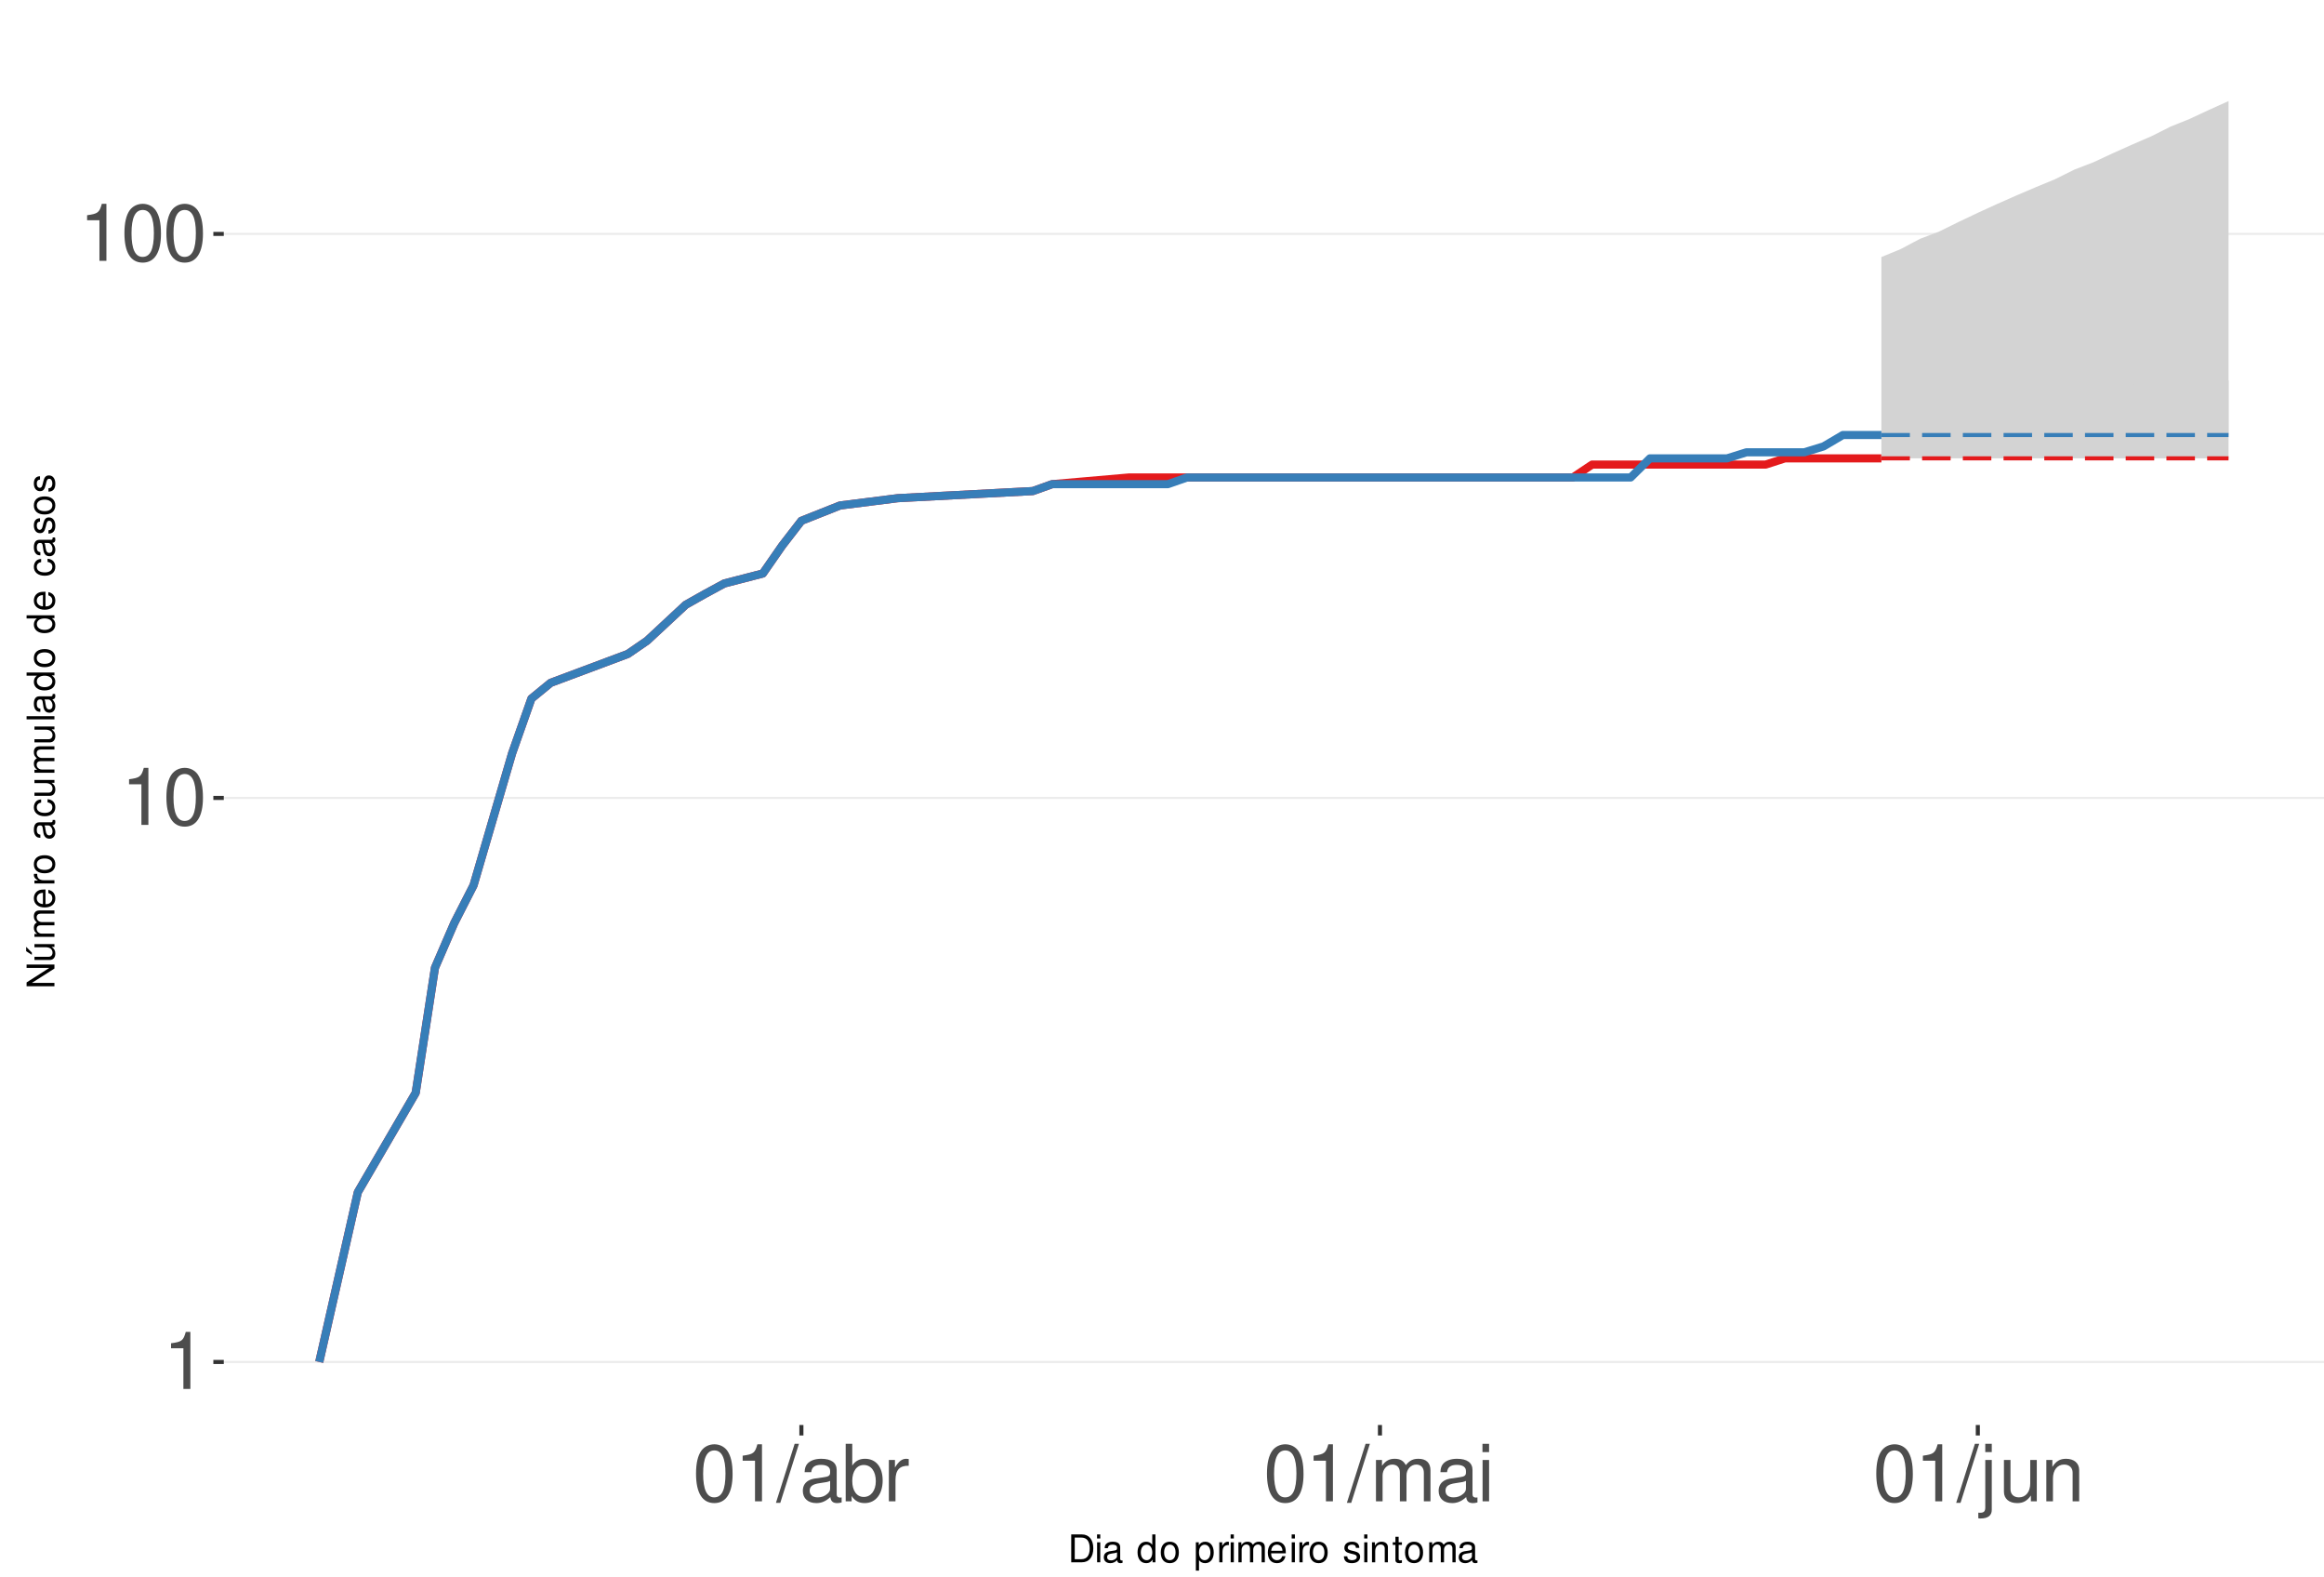
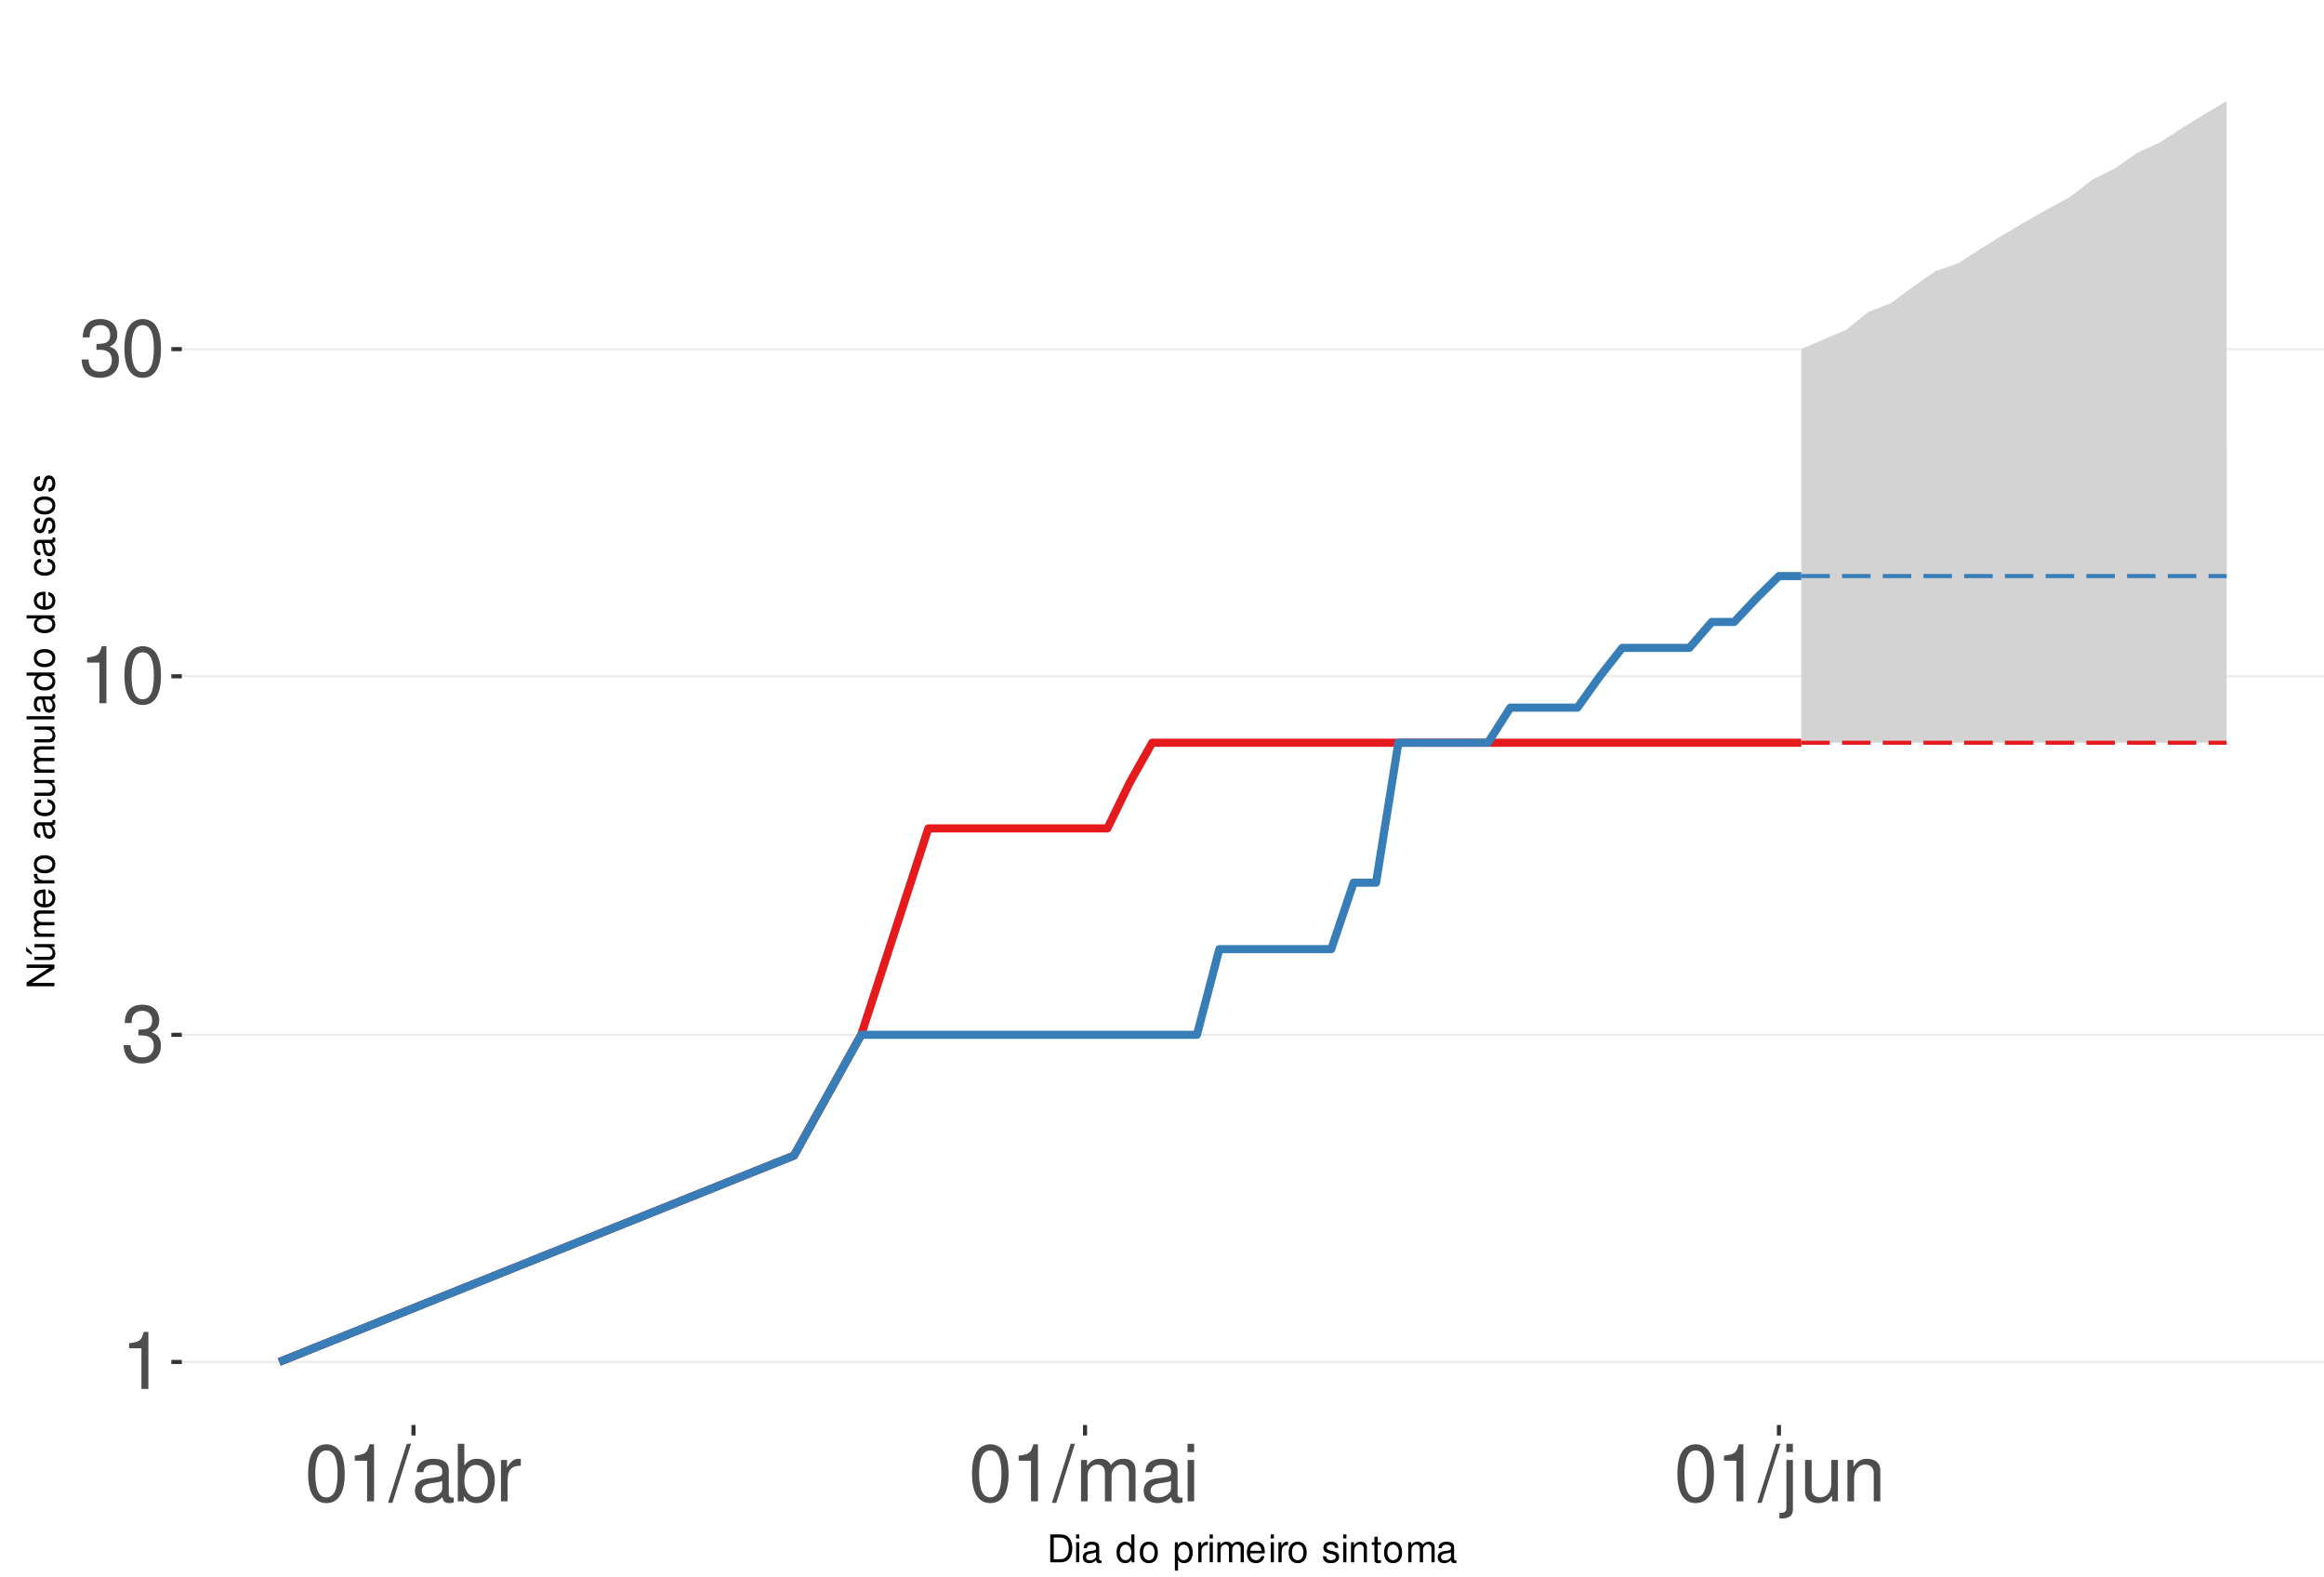
<svg xmlns="http://www.w3.org/2000/svg" xmlns:xlink="http://www.w3.org/1999/xlink" width="609pt" height="413pt" viewBox="0 0 609 413" version="1.1">
  <defs>
    <g>
      <symbol overflow="visible" id="glyph0-0">
        <path style="stroke:none;" d="" />
      </symbol>
      <symbol overflow="visible" id="glyph0-1">
        <path style="stroke:none;" d="M 5.344 -10.641 L 5.344 0 L 7.172 0 L 7.172 -14.938 L 5.969 -14.938 C 5.328 -12.641 4.922 -12.328 2.109 -11.953 L 2.109 -10.641 Z M 5.344 -10.641 " />
      </symbol>
      <symbol overflow="visible" id="glyph0-2">
+         <path style="stroke:none;" d="M 4.562 -6.875 L 5.562 -6.875 C 7.547 -6.875 8.594 -5.953 8.594 -4.156 C 8.594 -2.266 7.453 -1.141 5.578 -1.141 C 3.578 -1.141 2.609 -2.141 2.484 -4.344 L 0.656 -4.344 C 0.75 -3.141 0.953 -2.359 1.297 -1.688 C 2.062 -0.25 3.484 0.469 5.5 0.469 C 8.516 0.469 10.453 -1.344 10.453 -4.172 C 10.453 -6.078 9.734 -7.109 7.969 -7.719 C 9.344 -8.281 10.016 -9.312 10.016 -10.828 C 10.016 -13.391 8.344 -14.938 5.562 -14.938 C 2.609 -14.938 1.031 -13.281 0.969 -10.125 L 2.781 -10.125 C 2.812 -11.031 2.891 -11.547 3.125 -12 C 3.531 -12.844 4.438 -13.344 5.578 -13.344 C 7.188 -13.344 8.156 -12.375 8.156 -10.766 C 8.156 -9.703 7.781 -9.062 6.984 -8.719 C 6.484 -8.516 5.828 -8.422 4.562 -8.406 Z M 4.562 -6.875 " />
+       </symbol>
+       <symbol overflow="visible" id="glyph0-3">
        <path style="stroke:none;" d="M 5.688 -14.938 C 4.312 -14.938 3.078 -14.312 2.312 -13.297 C 1.359 -11.984 0.891 -10 0.891 -7.234 C 0.891 -2.188 2.547 0.469 5.688 0.469 C 8.781 0.469 10.469 -2.188 10.469 -7.109 C 10.469 -10 10.016 -11.938 9.047 -13.297 C 8.281 -14.328 7.062 -14.938 5.688 -14.938 Z M 5.688 -13.328 C 7.641 -13.328 8.609 -11.312 8.609 -7.266 C 8.609 -3.016 7.656 -1.031 5.641 -1.031 C 3.719 -1.031 2.75 -3.094 2.75 -7.203 C 2.75 -11.312 3.719 -13.328 5.688 -13.328 Z M 5.688 -13.328 " />
      </symbol>
-       <symbol overflow="visible" id="glyph0-3">
+       <symbol overflow="visible" id="glyph0-4">
        <path style="stroke:none;" d="M 4.734 -15.062 L -0.172 0.406 L 0.969 0.406 L 5.859 -15.062 Z M 4.734 -15.062 " />
      </symbol>
-       <symbol overflow="visible" id="glyph0-4">
+       <symbol overflow="visible" id="glyph0-5">
        <path style="stroke:none;" d="M 11.047 -1.016 C 10.859 -0.969 10.781 -0.969 10.672 -0.969 C 10.078 -0.969 9.75 -1.281 9.75 -1.812 L 9.75 -8.188 C 9.75 -10.094 8.344 -11.141 5.688 -11.141 C 4.094 -11.141 2.828 -10.672 2.094 -9.875 C 1.594 -9.312 1.391 -8.703 1.344 -7.625 L 3.078 -7.625 C 3.219 -8.938 4 -9.547 5.625 -9.547 C 7.188 -9.547 8.031 -8.969 8.031 -7.938 L 8.031 -7.484 C 8.016 -6.734 7.641 -6.469 6.234 -6.281 C 3.797 -5.969 3.422 -5.891 2.766 -5.625 C 1.516 -5.078 0.875 -4.125 0.875 -2.734 C 0.875 -0.766 2.234 0.469 4.422 0.469 C 5.781 0.469 6.875 0 8.094 -1.109 C 8.219 0 8.766 0.469 9.875 0.469 C 10.25 0.469 10.469 0.438 11.047 0.297 Z M 8.031 -3.406 C 8.031 -2.828 7.875 -2.484 7.359 -2 C 6.656 -1.359 5.797 -1.031 4.797 -1.031 C 3.453 -1.031 2.672 -1.672 2.672 -2.766 C 2.672 -3.906 3.406 -4.484 5.266 -4.75 C 7.109 -5 7.453 -5.078 8.031 -5.344 Z M 8.031 -3.406 " />
      </symbol>
-       <symbol overflow="visible" id="glyph0-5">
+       <symbol overflow="visible" id="glyph0-6">
        <path style="stroke:none;" d="M 1.109 -15.062 L 1.109 0 L 2.672 0 L 2.672 -1.391 C 3.484 -0.125 4.578 0.469 6.094 0.469 C 8.938 0.469 10.797 -1.859 10.797 -5.453 C 10.797 -8.969 9.047 -11.141 6.172 -11.141 C 4.688 -11.141 3.641 -10.578 2.828 -9.359 L 2.828 -15.062 Z M 5.844 -9.516 C 7.766 -9.516 9 -7.844 9 -5.266 C 9 -2.812 7.719 -1.141 5.844 -1.141 C 4 -1.141 2.828 -2.781 2.828 -5.328 C 2.828 -7.875 4 -9.516 5.844 -9.516 Z M 5.844 -9.516 " />
      </symbol>
-       <symbol overflow="visible" id="glyph0-6">
+       <symbol overflow="visible" id="glyph0-7">
        <path style="stroke:none;" d="M 1.422 -10.828 L 1.422 0 L 3.156 0 L 3.156 -5.625 C 3.188 -8.219 4.25 -9.375 6.625 -9.312 L 6.625 -11.078 C 6.344 -11.109 6.172 -11.141 5.969 -11.141 C 4.859 -11.141 4 -10.469 3.016 -8.859 L 3.016 -10.828 Z M 1.422 -10.828 " />
      </symbol>
-       <symbol overflow="visible" id="glyph0-7">
+       <symbol overflow="visible" id="glyph0-8">
        <path style="stroke:none;" d="M 1.453 -10.828 L 1.453 0 L 3.188 0 L 3.188 -6.797 C 3.188 -8.359 4.312 -9.625 5.719 -9.625 C 7 -9.625 7.719 -8.844 7.719 -7.453 L 7.719 0 L 9.453 0 L 9.453 -6.797 C 9.453 -8.359 10.594 -9.625 12 -9.625 C 13.266 -9.625 14 -8.812 14 -7.453 L 14 0 L 15.734 0 L 15.734 -8.125 C 15.734 -10.062 14.625 -11.141 12.594 -11.141 C 11.156 -11.141 10.281 -10.703 9.281 -9.484 C 8.641 -10.641 7.766 -11.141 6.359 -11.141 C 4.922 -11.141 3.953 -10.594 3.031 -9.297 L 3.031 -10.828 Z M 1.453 -10.828 " />
      </symbol>
-       <symbol overflow="visible" id="glyph0-8">
+       <symbol overflow="visible" id="glyph0-9">
        <path style="stroke:none;" d="M 3.094 -10.828 L 1.391 -10.828 L 1.391 0 L 3.094 0 Z M 3.094 -15.062 L 1.359 -15.062 L 1.359 -12.891 L 3.094 -12.891 Z M 3.094 -15.062 " />
      </symbol>
-       <symbol overflow="visible" id="glyph0-9">
+       <symbol overflow="visible" id="glyph0-10">
        <path style="stroke:none;" d="M 1.453 -10.828 L 1.453 1.562 C 1.453 2.641 1.109 3 0.047 3 C -0.078 3 -0.141 3 -0.375 2.969 L -0.375 4.438 C -0.172 4.484 -0.062 4.5 0.203 4.5 C 2.141 4.5 3.156 3.734 3.156 2.25 L 3.156 -10.828 Z M 3.156 -15.062 L 1.453 -15.062 L 1.453 -12.891 L 3.156 -12.891 Z M 3.156 -15.062 " />
      </symbol>
-       <symbol overflow="visible" id="glyph0-10">
+       <symbol overflow="visible" id="glyph0-11">
        <path style="stroke:none;" d="M 9.953 0 L 9.953 -10.828 L 8.234 -10.828 L 8.234 -4.688 C 8.234 -2.484 7.078 -1.031 5.281 -1.031 C 3.922 -1.031 3.062 -1.859 3.062 -3.156 L 3.062 -10.828 L 1.344 -10.828 L 1.344 -2.484 C 1.344 -0.688 2.688 0.469 4.797 0.469 C 6.375 0.469 7.391 -0.078 8.406 -1.516 L 8.406 0 Z M 9.953 0 " />
      </symbol>
-       <symbol overflow="visible" id="glyph0-11">
+       <symbol overflow="visible" id="glyph0-12">
        <path style="stroke:none;" d="M 1.453 -10.828 L 1.453 0 L 3.188 0 L 3.188 -5.969 C 3.188 -8.188 4.344 -9.625 6.109 -9.625 C 7.484 -9.625 8.344 -8.797 8.344 -7.5 L 8.344 0 L 10.062 0 L 10.062 -8.188 C 10.062 -9.984 8.719 -11.141 6.625 -11.141 C 5.016 -11.141 3.984 -10.516 3.031 -9 L 3.031 -10.828 Z M 1.453 -10.828 " />
      </symbol>
      <symbol overflow="visible" id="glyph1-0">
        <path style="stroke:none;" d="" />
      </symbol>
      <symbol overflow="visible" id="glyph1-1">
        <path style="stroke:none;" d="M 0.891 0 L 3.703 0 C 5.547 0 6.672 -1.375 6.672 -3.656 C 6.672 -5.906 5.547 -7.297 3.703 -7.297 L 0.891 -7.297 Z M 1.812 -0.812 L 1.812 -6.469 L 3.547 -6.469 C 4.984 -6.469 5.734 -5.5 5.734 -3.641 C 5.734 -1.797 4.984 -0.812 3.547 -0.812 Z M 1.812 -0.812 " />
      </symbol>
      <symbol overflow="visible" id="glyph1-2">
        <path style="stroke:none;" d="M 1.5 -5.234 L 0.672 -5.234 L 0.672 0 L 1.5 0 Z M 1.5 -7.297 L 0.656 -7.297 L 0.656 -6.234 L 1.5 -6.234 Z M 1.5 -7.297 " />
      </symbol>
      <symbol overflow="visible" id="glyph1-3">
        <path style="stroke:none;" d="M 5.344 -0.484 C 5.266 -0.469 5.219 -0.469 5.172 -0.469 C 4.875 -0.469 4.719 -0.625 4.719 -0.875 L 4.719 -3.953 C 4.719 -4.891 4.047 -5.391 2.75 -5.391 C 1.984 -5.391 1.375 -5.172 1.016 -4.781 C 0.766 -4.516 0.672 -4.203 0.656 -3.688 L 1.484 -3.688 C 1.562 -4.328 1.938 -4.625 2.719 -4.625 C 3.484 -4.625 3.891 -4.344 3.891 -3.844 L 3.891 -3.625 C 3.875 -3.266 3.703 -3.125 3.016 -3.047 C 1.844 -2.891 1.656 -2.844 1.344 -2.719 C 0.734 -2.453 0.422 -2 0.422 -1.312 C 0.422 -0.375 1.078 0.234 2.141 0.234 C 2.797 0.234 3.328 0 3.922 -0.547 C 3.984 0 4.234 0.234 4.781 0.234 C 4.953 0.234 5.062 0.203 5.344 0.141 Z M 3.891 -1.656 C 3.891 -1.375 3.812 -1.203 3.562 -0.969 C 3.219 -0.656 2.812 -0.5 2.312 -0.5 C 1.672 -0.5 1.297 -0.812 1.297 -1.344 C 1.297 -1.891 1.656 -2.172 2.547 -2.297 C 3.438 -2.422 3.609 -2.453 3.891 -2.594 Z M 3.891 -1.656 " />
      </symbol>
      <symbol overflow="visible" id="glyph1-4">
        <path style="stroke:none;" d="" />
      </symbol>
      <symbol overflow="visible" id="glyph1-5">
        <path style="stroke:none;" d="M 4.953 -7.297 L 4.125 -7.297 L 4.125 -4.578 C 3.766 -5.109 3.203 -5.391 2.516 -5.391 C 1.156 -5.391 0.266 -4.297 0.266 -2.625 C 0.266 -0.859 1.125 0.234 2.547 0.234 C 3.266 0.234 3.766 -0.047 4.203 -0.688 L 4.203 0 L 4.953 0 Z M 2.656 -4.609 C 3.547 -4.609 4.125 -3.812 4.125 -2.562 C 4.125 -1.344 3.547 -0.547 2.656 -0.547 C 1.734 -0.547 1.125 -1.359 1.125 -2.578 C 1.125 -3.797 1.734 -4.609 2.656 -4.609 Z M 2.656 -4.609 " />
      </symbol>
      <symbol overflow="visible" id="glyph1-6">
        <path style="stroke:none;" d="M 2.719 -5.391 C 1.234 -5.391 0.359 -4.344 0.359 -2.578 C 0.359 -0.812 1.234 0.234 2.734 0.234 C 4.203 0.234 5.094 -0.812 5.094 -2.547 C 5.094 -4.359 4.234 -5.391 2.719 -5.391 Z M 2.734 -4.625 C 3.672 -4.625 4.234 -3.844 4.234 -2.547 C 4.234 -1.312 3.656 -0.547 2.734 -0.547 C 1.797 -0.547 1.234 -1.312 1.234 -2.578 C 1.234 -3.844 1.797 -4.625 2.734 -4.625 Z M 2.734 -4.625 " />
      </symbol>
      <symbol overflow="visible" id="glyph1-7">
        <path style="stroke:none;" d="M 0.547 2.188 L 1.375 2.188 L 1.375 -0.547 C 1.812 -0.016 2.312 0.234 2.984 0.234 C 4.344 0.234 5.234 -0.859 5.234 -2.531 C 5.234 -4.297 4.375 -5.391 2.984 -5.391 C 2.266 -5.391 1.703 -5.062 1.312 -4.453 L 1.312 -5.234 L 0.547 -5.234 Z M 2.844 -4.609 C 3.766 -4.609 4.359 -3.797 4.359 -2.547 C 4.359 -1.359 3.75 -0.547 2.844 -0.547 C 1.953 -0.547 1.375 -1.344 1.375 -2.578 C 1.375 -3.812 1.953 -4.609 2.844 -4.609 Z M 2.844 -4.609 " />
      </symbol>
      <symbol overflow="visible" id="glyph1-8">
        <path style="stroke:none;" d="M 0.688 -5.234 L 0.688 0 L 1.531 0 L 1.531 -2.719 C 1.547 -3.984 2.062 -4.547 3.203 -4.516 L 3.203 -5.359 C 3.062 -5.375 2.984 -5.391 2.891 -5.391 C 2.344 -5.391 1.938 -5.062 1.453 -4.297 L 1.453 -5.234 Z M 0.688 -5.234 " />
      </symbol>
      <symbol overflow="visible" id="glyph1-9">
        <path style="stroke:none;" d="M 0.703 -5.234 L 0.703 0 L 1.547 0 L 1.547 -3.297 C 1.547 -4.047 2.094 -4.656 2.766 -4.656 C 3.391 -4.656 3.734 -4.281 3.734 -3.609 L 3.734 0 L 4.578 0 L 4.578 -3.297 C 4.578 -4.047 5.125 -4.656 5.812 -4.656 C 6.422 -4.656 6.781 -4.266 6.781 -3.609 L 6.781 0 L 7.625 0 L 7.625 -3.938 C 7.625 -4.875 7.078 -5.391 6.094 -5.391 C 5.406 -5.391 4.984 -5.188 4.484 -4.594 C 4.188 -5.156 3.766 -5.391 3.078 -5.391 C 2.375 -5.391 1.906 -5.125 1.469 -4.5 L 1.469 -5.234 Z M 0.703 -5.234 " />
      </symbol>
      <symbol overflow="visible" id="glyph1-10">
        <path style="stroke:none;" d="M 5.125 -2.344 C 5.125 -3.141 5.062 -3.625 4.922 -4.016 C 4.578 -4.875 3.781 -5.391 2.797 -5.391 C 1.344 -5.391 0.406 -4.281 0.406 -2.547 C 0.406 -0.812 1.297 0.234 2.781 0.234 C 3.984 0.234 4.812 -0.453 5.016 -1.594 L 4.188 -1.594 C 3.953 -0.906 3.484 -0.547 2.812 -0.547 C 2.281 -0.547 1.828 -0.781 1.547 -1.219 C 1.344 -1.516 1.281 -1.812 1.266 -2.344 Z M 1.297 -3.016 C 1.359 -3.984 1.953 -4.625 2.797 -4.625 C 3.641 -4.625 4.234 -3.953 4.234 -3.016 Z M 1.297 -3.016 " />
      </symbol>
      <symbol overflow="visible" id="glyph1-11">
        <path style="stroke:none;" d="M 4.375 -3.781 C 4.375 -4.812 3.688 -5.391 2.484 -5.391 C 1.266 -5.391 0.469 -4.766 0.469 -3.797 C 0.469 -2.969 0.891 -2.578 2.125 -2.281 L 2.906 -2.094 C 3.484 -1.953 3.719 -1.734 3.719 -1.375 C 3.719 -0.875 3.234 -0.547 2.5 -0.547 C 2.047 -0.547 1.672 -0.672 1.453 -0.891 C 1.328 -1.047 1.266 -1.188 1.219 -1.562 L 0.344 -1.562 C 0.375 -0.344 1.062 0.234 2.438 0.234 C 3.75 0.234 4.594 -0.422 4.594 -1.438 C 4.594 -2.203 4.156 -2.641 3.109 -2.891 L 2.312 -3.078 C 1.625 -3.234 1.344 -3.453 1.344 -3.828 C 1.344 -4.312 1.766 -4.625 2.453 -4.625 C 3.125 -4.625 3.484 -4.328 3.5 -3.781 Z M 4.375 -3.781 " />
      </symbol>
      <symbol overflow="visible" id="glyph1-12">
        <path style="stroke:none;" d="M 0.703 -5.234 L 0.703 0 L 1.547 0 L 1.547 -2.891 C 1.547 -3.953 2.094 -4.656 2.953 -4.656 C 3.625 -4.656 4.047 -4.266 4.047 -3.625 L 4.047 0 L 4.875 0 L 4.875 -3.953 C 4.875 -4.828 4.219 -5.391 3.203 -5.391 C 2.438 -5.391 1.938 -5.094 1.469 -4.359 L 1.469 -5.234 Z M 0.703 -5.234 " />
      </symbol>
      <symbol overflow="visible" id="glyph1-13">
        <path style="stroke:none;" d="M 2.547 -5.234 L 1.688 -5.234 L 1.688 -6.688 L 0.844 -6.688 L 0.844 -5.234 L 0.141 -5.234 L 0.141 -4.562 L 0.844 -4.562 L 0.844 -0.594 C 0.844 -0.062 1.203 0.234 1.859 0.234 C 2.078 0.234 2.266 0.203 2.547 0.156 L 2.547 -0.547 C 2.422 -0.516 2.312 -0.5 2.141 -0.5 C 1.781 -0.5 1.688 -0.594 1.688 -0.969 L 1.688 -4.562 L 2.547 -4.562 Z M 2.547 -5.234 " />
      </symbol>
      <symbol overflow="visible" id="glyph2-0">
        <path style="stroke:none;" d="" />
      </symbol>
      <symbol overflow="visible" id="glyph2-1">
        <path style="stroke:none;" d="M -7.297 -6.453 L -7.297 -5.578 L -1.328 -5.578 L -7.297 -1.766 L -7.297 -0.766 L 0 -0.766 L 0 -1.641 L -5.906 -1.641 L 0 -5.406 L 0 -6.453 Z M -7.297 -6.453 " />
      </symbol>
      <symbol overflow="visible" id="glyph2-2">
        <path style="stroke:none;" d="M 0 -4.812 L -5.234 -4.812 L -5.234 -3.984 L -2.266 -3.984 C -1.203 -3.984 -0.5 -3.438 -0.5 -2.562 C -0.5 -1.906 -0.906 -1.484 -1.531 -1.484 L -5.234 -1.484 L -5.234 -0.656 L -1.203 -0.656 C -0.328 -0.656 0.234 -1.297 0.234 -2.312 C 0.234 -3.094 -0.047 -3.578 -0.734 -4.062 L 0 -4.062 Z M -7.406 -2.953 L -5.922 -2 L -5.922 -2.594 L -7.406 -4.094 Z M -7.406 -2.953 " />
      </symbol>
      <symbol overflow="visible" id="glyph2-3">
        <path style="stroke:none;" d="M -5.234 -0.703 L 0 -0.703 L 0 -1.547 L -3.297 -1.547 C -4.047 -1.547 -4.656 -2.094 -4.656 -2.766 C -4.656 -3.391 -4.281 -3.734 -3.609 -3.734 L 0 -3.734 L 0 -4.578 L -3.297 -4.578 C -4.047 -4.578 -4.656 -5.125 -4.656 -5.812 C -4.656 -6.422 -4.266 -6.781 -3.609 -6.781 L 0 -6.781 L 0 -7.625 L -3.938 -7.625 C -4.875 -7.625 -5.391 -7.078 -5.391 -6.094 C -5.391 -5.406 -5.188 -4.984 -4.594 -4.484 C -5.156 -4.188 -5.391 -3.766 -5.391 -3.078 C -5.391 -2.375 -5.125 -1.906 -4.5 -1.469 L -5.234 -1.469 Z M -5.234 -0.703 " />
      </symbol>
      <symbol overflow="visible" id="glyph2-4">
        <path style="stroke:none;" d="M -2.344 -5.125 C -3.141 -5.125 -3.625 -5.062 -4.016 -4.922 C -4.875 -4.578 -5.391 -3.781 -5.391 -2.797 C -5.391 -1.344 -4.281 -0.406 -2.547 -0.406 C -0.812 -0.406 0.234 -1.297 0.234 -2.781 C 0.234 -3.984 -0.453 -4.812 -1.594 -5.016 L -1.594 -4.188 C -0.906 -3.953 -0.547 -3.484 -0.547 -2.812 C -0.547 -2.281 -0.781 -1.828 -1.219 -1.547 C -1.516 -1.344 -1.812 -1.281 -2.344 -1.266 Z M -3.016 -1.297 C -3.984 -1.359 -4.625 -1.953 -4.625 -2.797 C -4.625 -3.641 -3.953 -4.234 -3.016 -4.234 Z M -3.016 -1.297 " />
      </symbol>
      <symbol overflow="visible" id="glyph2-5">
        <path style="stroke:none;" d="M -5.234 -0.688 L 0 -0.688 L 0 -1.531 L -2.719 -1.531 C -3.984 -1.547 -4.547 -2.062 -4.516 -3.203 L -5.359 -3.203 C -5.375 -3.062 -5.391 -2.984 -5.391 -2.891 C -5.391 -2.344 -5.062 -1.938 -4.297 -1.453 L -5.234 -1.453 Z M -5.234 -0.688 " />
      </symbol>
      <symbol overflow="visible" id="glyph2-6">
        <path style="stroke:none;" d="M -5.391 -2.719 C -5.391 -1.234 -4.344 -0.359 -2.578 -0.359 C -0.812 -0.359 0.234 -1.234 0.234 -2.734 C 0.234 -4.203 -0.812 -5.094 -2.547 -5.094 C -4.359 -5.094 -5.391 -4.234 -5.391 -2.719 Z M -4.625 -2.734 C -4.625 -3.672 -3.844 -4.234 -2.547 -4.234 C -1.312 -4.234 -0.547 -3.656 -0.547 -2.734 C -0.547 -1.797 -1.312 -1.234 -2.578 -1.234 C -3.844 -1.234 -4.625 -1.797 -4.625 -2.734 Z M -4.625 -2.734 " />
      </symbol>
      <symbol overflow="visible" id="glyph2-7">
        <path style="stroke:none;" d="" />
      </symbol>
      <symbol overflow="visible" id="glyph2-8">
        <path style="stroke:none;" d="M -0.484 -5.344 C -0.469 -5.266 -0.469 -5.219 -0.469 -5.172 C -0.469 -4.875 -0.625 -4.719 -0.875 -4.719 L -3.953 -4.719 C -4.891 -4.719 -5.391 -4.047 -5.391 -2.75 C -5.391 -1.984 -5.172 -1.375 -4.781 -1.016 C -4.516 -0.766 -4.203 -0.672 -3.688 -0.656 L -3.688 -1.484 C -4.328 -1.562 -4.625 -1.938 -4.625 -2.719 C -4.625 -3.484 -4.344 -3.891 -3.844 -3.891 L -3.625 -3.891 C -3.266 -3.875 -3.125 -3.703 -3.047 -3.016 C -2.891 -1.844 -2.844 -1.656 -2.719 -1.344 C -2.453 -0.734 -2 -0.422 -1.312 -0.422 C -0.375 -0.422 0.234 -1.078 0.234 -2.141 C 0.234 -2.797 0 -3.328 -0.547 -3.922 C 0 -3.984 0.234 -4.234 0.234 -4.781 C 0.234 -4.953 0.203 -5.062 0.141 -5.344 Z M -1.656 -3.891 C -1.375 -3.891 -1.203 -3.812 -0.969 -3.562 C -0.656 -3.219 -0.5 -2.812 -0.5 -2.312 C -0.5 -1.672 -0.812 -1.297 -1.344 -1.297 C -1.891 -1.297 -2.172 -1.656 -2.297 -2.547 C -2.422 -3.438 -2.453 -3.609 -2.594 -3.891 Z M -1.656 -3.891 " />
      </symbol>
      <symbol overflow="visible" id="glyph2-9">
        <path style="stroke:none;" d="M -3.484 -4.703 C -3.984 -4.672 -4.312 -4.562 -4.609 -4.359 C -5.094 -4 -5.391 -3.375 -5.391 -2.641 C -5.391 -1.219 -4.266 -0.312 -2.531 -0.312 C -0.844 -0.312 0.234 -1.203 0.234 -2.625 C 0.234 -3.875 -0.516 -4.672 -1.797 -4.766 L -1.797 -3.938 C -0.953 -3.797 -0.547 -3.359 -0.547 -2.656 C -0.547 -1.734 -1.297 -1.188 -2.531 -1.188 C -3.844 -1.188 -4.625 -1.719 -4.625 -2.625 C -4.625 -3.328 -4.203 -3.766 -3.484 -3.875 Z M -3.484 -4.703 " />
      </symbol>
      <symbol overflow="visible" id="glyph2-10">
        <path style="stroke:none;" d="M 0 -4.812 L -5.234 -4.812 L -5.234 -3.984 L -2.266 -3.984 C -1.203 -3.984 -0.5 -3.438 -0.5 -2.562 C -0.5 -1.906 -0.906 -1.484 -1.531 -1.484 L -5.234 -1.484 L -5.234 -0.656 L -1.203 -0.656 C -0.328 -0.656 0.234 -1.297 0.234 -2.312 C 0.234 -3.094 -0.047 -3.578 -0.734 -4.062 L 0 -4.062 Z M 0 -4.812 " />
      </symbol>
      <symbol overflow="visible" id="glyph2-11">
        <path style="stroke:none;" d="M -7.297 -1.516 L -7.297 -0.688 L 0 -0.688 L 0 -1.516 Z M -7.297 -1.516 " />
      </symbol>
      <symbol overflow="visible" id="glyph2-12">
        <path style="stroke:none;" d="M -7.297 -4.953 L -7.297 -4.125 L -4.578 -4.125 C -5.109 -3.766 -5.391 -3.203 -5.391 -2.516 C -5.391 -1.156 -4.297 -0.266 -2.625 -0.266 C -0.859 -0.266 0.234 -1.125 0.234 -2.547 C 0.234 -3.266 -0.047 -3.766 -0.688 -4.203 L 0 -4.203 L 0 -4.953 Z M -4.609 -2.656 C -4.609 -3.547 -3.812 -4.125 -2.562 -4.125 C -1.344 -4.125 -0.547 -3.547 -0.547 -2.656 C -0.547 -1.734 -1.359 -1.125 -2.578 -1.125 C -3.797 -1.125 -4.609 -1.734 -4.609 -2.656 Z M -4.609 -2.656 " />
      </symbol>
      <symbol overflow="visible" id="glyph2-13">
        <path style="stroke:none;" d="M -3.781 -4.375 C -4.812 -4.375 -5.391 -3.688 -5.391 -2.484 C -5.391 -1.266 -4.766 -0.469 -3.797 -0.469 C -2.969 -0.469 -2.578 -0.891 -2.281 -2.125 L -2.094 -2.906 C -1.953 -3.484 -1.734 -3.719 -1.375 -3.719 C -0.875 -3.719 -0.547 -3.234 -0.547 -2.5 C -0.547 -2.047 -0.672 -1.672 -0.891 -1.453 C -1.047 -1.328 -1.188 -1.266 -1.562 -1.219 L -1.562 -0.344 C -0.344 -0.375 0.234 -1.062 0.234 -2.438 C 0.234 -3.75 -0.422 -4.594 -1.438 -4.594 C -2.203 -4.594 -2.641 -4.156 -2.891 -3.109 L -3.078 -2.312 C -3.234 -1.625 -3.453 -1.344 -3.828 -1.344 C -4.312 -1.344 -4.625 -1.766 -4.625 -2.453 C -4.625 -3.125 -4.328 -3.484 -3.781 -3.5 Z M -3.781 -4.375 " />
      </symbol>
    </g>
    <clipPath id="clip1">
-       <path d="M 58.645 9.961 L 609 9.961 L 609 373.328 L 58.645 373.328 Z M 58.645 9.961 " />
+       <path d="M 47.645 9.961 L 609 9.961 L 609 373.328 L 47.645 373.328 Z M 47.645 9.961 " />
    </clipPath>
    <clipPath id="clip2">
-       <path d="M 58.645 356 L 609 356 L 609 358 L 58.645 358 Z M 58.645 356 " />
+       <path d="M 47.645 356 L 609 356 L 609 358 L 47.645 358 Z M 47.645 356 " />
    </clipPath>
    <clipPath id="clip3">
-       <path d="M 58.645 208 L 609 208 L 609 210 L 58.645 210 Z M 58.645 208 " />
+       <path d="M 47.645 270 L 609 270 L 609 272 L 47.645 272 Z M 47.645 270 " />
    </clipPath>
    <clipPath id="clip4">
-       <path d="M 58.645 61 L 609 61 L 609 62 L 58.645 62 Z M 58.645 61 " />
+       <path d="M 47.645 176 L 609 176 L 609 178 L 47.645 178 Z M 47.645 176 " />
+     </clipPath>
+     <clipPath id="clip5">
+       <path d="M 47.645 91 L 609 91 L 609 92 L 47.645 92 Z M 47.645 91 " />
    </clipPath>
  </defs>
  <g id="surface47">
    <rect x="0" y="0" width="609" height="413" style="fill:rgb(100%,100%,100%);fill-opacity:1;stroke:none;" />
    <rect x="0" y="0" width="609" height="413" style="fill:rgb(100%,100%,100%);fill-opacity:1;stroke:none;" />
    <path style="fill:none;stroke-width:1.067;stroke-linecap:round;stroke-linejoin:round;stroke:rgb(100%,100%,100%);stroke-opacity:1;stroke-miterlimit:10;" d="M 0 413 L 609 413 L 609 0 L 0 0 Z M 0 413 " />
    <g clip-path="url(#clip1)" clip-rule="nonzero">
-       <path style=" stroke:none;fill-rule:nonzero;fill:rgb(100%,100%,100%);fill-opacity:1;" d="M 58.645 373.328 L 609 373.328 L 609 9.961 L 58.645 9.961 Z M 58.645 373.328 " />
+       <path style=" stroke:none;fill-rule:nonzero;fill:rgb(100%,100%,100%);fill-opacity:1;" d="M 47.645 373.328 L 609 373.328 L 609 9.961 L 47.645 9.961 Z M 47.645 373.328 " />
    </g>
    <g clip-path="url(#clip2)" clip-rule="nonzero">
-       <path style="fill:none;stroke-width:0.533;stroke-linecap:butt;stroke-linejoin:round;stroke:rgb(92.157%,92.157%,92.157%);stroke-opacity:1;stroke-miterlimit:10;" d="M 58.645 356.812 L 609 356.812 " />
+       <path style="fill:none;stroke-width:0.533;stroke-linecap:butt;stroke-linejoin:round;stroke:rgb(92.157%,92.157%,92.157%);stroke-opacity:1;stroke-miterlimit:10;" d="M 47.645 356.812 L 609 356.812 " />
    </g>
    <g clip-path="url(#clip3)" clip-rule="nonzero">
-       <path style="fill:none;stroke-width:0.533;stroke-linecap:butt;stroke-linejoin:round;stroke:rgb(92.157%,92.157%,92.157%);stroke-opacity:1;stroke-miterlimit:10;" d="M 58.645 209.047 L 609 209.047 " />
+       <path style="fill:none;stroke-width:0.533;stroke-linecap:butt;stroke-linejoin:round;stroke:rgb(92.157%,92.157%,92.157%);stroke-opacity:1;stroke-miterlimit:10;" d="M 47.645 271.102 L 609 271.102 " />
    </g>
    <g clip-path="url(#clip4)" clip-rule="nonzero">
-       <path style="fill:none;stroke-width:0.533;stroke-linecap:butt;stroke-linejoin:round;stroke:rgb(92.157%,92.157%,92.157%);stroke-opacity:1;stroke-miterlimit:10;" d="M 58.645 61.281 L 609 61.281 " />
-     </g>
-     <path style="fill:none;stroke-width:2.134;stroke-linecap:butt;stroke-linejoin:round;stroke:rgb(89.412%,10.196%,10.98%);stroke-opacity:1;stroke-miterlimit:10;" d="M 83.66 356.812 L 93.77 312.332 L 108.93 286.309 L 113.984 253.527 L 119.039 241.828 L 124.09 231.938 L 134.199 197.348 L 139.254 183.027 L 144.305 178.887 L 164.52 171.328 L 169.574 167.855 L 179.684 158.449 L 184.738 155.598 L 189.789 152.863 L 199.898 150.246 L 204.953 142.973 L 210.004 136.441 L 220.113 132.43 L 235.273 130.512 L 270.652 128.652 L 275.703 126.844 L 295.918 125.086 L 412.156 125.086 L 417.211 121.707 L 462.695 121.707 L 467.746 120.082 L 493.016 120.082 " />
-     <path style=" stroke:none;fill-rule:nonzero;fill:rgb(82.745%,82.745%,82.745%);fill-opacity:1;" d="M 493.016 67.336 L 498.07 65.254 L 503.125 62.578 L 508.176 60.645 L 513.23 58.152 L 518.285 55.75 L 523.34 53.438 L 528.391 51.207 L 533.445 49.051 L 538.5 46.961 L 543.555 44.445 L 548.609 42.5 L 553.66 40.148 L 558.715 37.883 L 563.77 35.691 L 568.824 33.156 L 573.875 31.121 L 578.93 28.758 L 583.984 26.48 L 583.984 120.082 L 493.016 120.082 Z M 493.016 67.336 " />
-     <path style="fill:none;stroke-width:1.067;stroke-linecap:butt;stroke-linejoin:round;stroke:rgb(89.412%,10.196%,10.98%);stroke-opacity:1;stroke-dasharray:7.469,3.201;stroke-miterlimit:10;" d="M 493.016 120.082 L 583.984 120.082 " />
-     <path style="fill:none;stroke-width:2.134;stroke-linecap:butt;stroke-linejoin:round;stroke:rgb(21.569%,49.412%,72.157%);stroke-opacity:1;stroke-miterlimit:10;" d="M 83.66 356.812 L 93.77 312.332 L 108.93 286.309 L 113.984 253.527 L 119.039 241.828 L 124.09 231.938 L 134.199 197.348 L 139.254 183.027 L 144.305 178.887 L 164.52 171.328 L 169.574 167.855 L 179.684 158.449 L 184.738 155.598 L 189.789 152.863 L 199.898 150.246 L 204.953 142.973 L 210.004 136.441 L 220.113 132.43 L 235.273 130.512 L 270.652 128.652 L 275.703 126.844 L 306.027 126.844 L 311.082 125.086 L 427.316 125.086 L 432.371 120.082 L 452.586 120.082 L 457.641 118.5 L 472.801 118.5 L 477.855 116.953 L 482.91 113.969 L 493.016 113.969 " />
-     <path style=" stroke:none;fill-rule:nonzero;fill:rgb(82.745%,82.745%,82.745%);fill-opacity:1;" d="M 493.016 113.969 L 498.07 112.523 L 503.125 111.113 L 508.176 109.734 L 513.23 109.734 L 518.285 108.383 L 523.34 107.059 L 528.391 105.766 L 533.445 104.492 L 538.5 103.246 L 543.555 102.023 L 548.609 102.023 L 553.66 100.824 L 558.715 100.824 L 563.77 99.648 L 583.984 99.648 L 583.984 113.969 Z M 493.016 113.969 " />
-     <path style="fill:none;stroke-width:1.067;stroke-linecap:butt;stroke-linejoin:round;stroke:rgb(21.569%,49.412%,72.157%);stroke-opacity:1;stroke-dasharray:7.469,3.201;stroke-miterlimit:10;" d="M 493.016 113.969 L 583.984 113.969 " />
-     <g style="fill:rgb(30.196%,30.196%,30.196%);fill-opacity:1;">
-       <use xlink:href="#glyph0-1" x="42.715" y="363.866" />
-     </g>
-     <g style="fill:rgb(30.196%,30.196%,30.196%);fill-opacity:1;">
-       <use xlink:href="#glyph0-1" x="31.715" y="216.101" />
-       <use xlink:href="#glyph0-2" x="42.715" y="216.101" />
-     </g>
-     <g style="fill:rgb(30.196%,30.196%,30.196%);fill-opacity:1;">
-       <use xlink:href="#glyph0-1" x="20.715" y="68.335" />
-       <use xlink:href="#glyph0-2" x="31.715" y="68.335" />
-       <use xlink:href="#glyph0-2" x="42.715" y="68.335" />
-     </g>
-     <path style="fill:none;stroke-width:1.067;stroke-linecap:butt;stroke-linejoin:round;stroke:rgb(20%,20%,20%);stroke-opacity:1;stroke-miterlimit:10;" d="M 55.906 356.812 L 58.645 356.812 " />
-     <path style="fill:none;stroke-width:1.067;stroke-linecap:butt;stroke-linejoin:round;stroke:rgb(20%,20%,20%);stroke-opacity:1;stroke-miterlimit:10;" d="M 55.906 209.047 L 58.645 209.047 " />
-     <path style="fill:none;stroke-width:1.067;stroke-linecap:butt;stroke-linejoin:round;stroke:rgb(20%,20%,20%);stroke-opacity:1;stroke-miterlimit:10;" d="M 55.906 61.281 L 58.645 61.281 " />
-     <path style="fill:none;stroke-width:1.067;stroke-linecap:butt;stroke-linejoin:round;stroke:rgb(20%,20%,20%);stroke-opacity:1;stroke-miterlimit:10;" d="M 210.004 376.07 L 210.004 373.328 " />
-     <path style="fill:none;stroke-width:1.067;stroke-linecap:butt;stroke-linejoin:round;stroke:rgb(20%,20%,20%);stroke-opacity:1;stroke-miterlimit:10;" d="M 361.617 376.07 L 361.617 373.328 " />
-     <path style="fill:none;stroke-width:1.067;stroke-linecap:butt;stroke-linejoin:round;stroke:rgb(20%,20%,20%);stroke-opacity:1;stroke-miterlimit:10;" d="M 518.285 376.07 L 518.285 373.328 " />
-     <g style="fill:rgb(30.196%,30.196%,30.196%);fill-opacity:1;">
-       <use xlink:href="#glyph0-2" x="181.504" y="393.315" />
-       <use xlink:href="#glyph0-1" x="192.504" y="393.315" />
-       <use xlink:href="#glyph0-3" x="203.504" y="393.315" />
-       <use xlink:href="#glyph0-4" x="209.504" y="393.315" />
-       <use xlink:href="#glyph0-5" x="220.504" y="393.315" />
-       <use xlink:href="#glyph0-6" x="231.504" y="393.315" />
-     </g>
-     <g style="fill:rgb(30.196%,30.196%,30.196%);fill-opacity:1;">
-       <use xlink:href="#glyph0-2" x="331.117" y="393.315" />
-       <use xlink:href="#glyph0-1" x="342.117" y="393.315" />
-       <use xlink:href="#glyph0-3" x="353.117" y="393.315" />
-       <use xlink:href="#glyph0-7" x="359.117" y="393.315" />
-       <use xlink:href="#glyph0-4" x="376.117" y="393.315" />
-       <use xlink:href="#glyph0-8" x="387.117" y="393.315" />
-     </g>
-     <g style="fill:rgb(30.196%,30.196%,30.196%);fill-opacity:1;">
-       <use xlink:href="#glyph0-2" x="490.785" y="393.315" />
-       <use xlink:href="#glyph0-1" x="501.785" y="393.315" />
-       <use xlink:href="#glyph0-3" x="512.785" y="393.315" />
-       <use xlink:href="#glyph0-9" x="518.785" y="393.315" />
-       <use xlink:href="#glyph0-10" x="523.785" y="393.315" />
-       <use xlink:href="#glyph0-11" x="534.785" y="393.315" />
+       <path style="fill:none;stroke-width:0.533;stroke-linecap:butt;stroke-linejoin:round;stroke:rgb(92.157%,92.157%,92.157%);stroke-opacity:1;stroke-miterlimit:10;" d="M 47.645 177.172 L 609 177.172 " />
+     </g>
+     <g clip-path="url(#clip5)" clip-rule="nonzero">
+       <path style="fill:none;stroke-width:0.533;stroke-linecap:butt;stroke-linejoin:round;stroke:rgb(92.157%,92.157%,92.157%);stroke-opacity:1;stroke-miterlimit:10;" d="M 47.645 91.461 L 609 91.461 " />
+     </g>
+     <path style="fill:none;stroke-width:2.134;stroke-linecap:butt;stroke-linejoin:round;stroke:rgb(89.412%,10.196%,10.98%);stroke-opacity:1;stroke-miterlimit:10;" d="M 73.16 356.812 L 208.074 302.734 L 225.672 271.102 L 243.27 217.023 L 290.195 217.023 L 296.062 204.996 L 301.926 194.578 L 472.035 194.578 " />
+     <path style=" stroke:none;fill-rule:nonzero;fill:rgb(82.745%,82.745%,82.745%);fill-opacity:1;" d="M 472.035 91.461 L 477.898 88.902 L 483.766 86.426 L 489.633 81.695 L 495.496 79.434 L 501.363 75.098 L 507.23 70.992 L 513.094 69.016 L 518.961 65.211 L 524.824 61.582 L 530.691 58.113 L 536.559 54.793 L 542.422 51.605 L 548.289 47.062 L 554.156 44.172 L 560.02 40.027 L 565.887 37.383 L 571.754 33.578 L 577.617 29.949 L 583.484 26.48 L 583.484 194.578 L 472.035 194.578 Z M 472.035 91.461 " />
+     <path style="fill:none;stroke-width:1.067;stroke-linecap:butt;stroke-linejoin:round;stroke:rgb(89.412%,10.196%,10.98%);stroke-opacity:1;stroke-dasharray:7.469,3.201;stroke-miterlimit:10;" d="M 472.035 194.578 L 583.484 194.578 " />
+     <path style="fill:none;stroke-width:2.134;stroke-linecap:butt;stroke-linejoin:round;stroke:rgb(21.569%,49.412%,72.157%);stroke-opacity:1;stroke-miterlimit:10;" d="M 73.16 356.812 L 208.074 302.734 L 225.672 271.102 L 313.656 271.102 L 319.523 248.656 L 348.852 248.656 L 354.719 231.25 L 360.586 231.25 L 366.449 194.578 L 389.914 194.578 L 395.777 185.391 L 413.375 185.391 L 419.242 177.172 L 425.109 169.734 L 442.707 169.734 L 448.57 162.945 L 454.438 162.945 L 460.301 156.703 L 466.168 150.922 L 472.035 150.922 " />
+     <path style=" stroke:none;fill-rule:nonzero;fill:rgb(82.745%,82.745%,82.745%);fill-opacity:1;" d="M 472.035 150.922 L 477.898 145.539 L 483.766 140.504 L 489.633 140.504 L 495.496 135.773 L 501.363 131.312 L 507.23 131.312 L 513.094 127.094 L 518.961 123.094 L 524.824 123.094 L 530.691 119.289 L 536.559 115.656 L 583.484 115.656 L 583.484 150.922 Z M 472.035 150.922 " />
+     <path style="fill:none;stroke-width:1.067;stroke-linecap:butt;stroke-linejoin:round;stroke:rgb(21.569%,49.412%,72.157%);stroke-opacity:1;stroke-dasharray:7.469,3.201;stroke-miterlimit:10;" d="M 472.035 150.922 L 583.484 150.922 " />
+     <g style="fill:rgb(30.196%,30.196%,30.196%);fill-opacity:1;">
+       <use xlink:href="#glyph0-1" x="31.715" y="363.866" />
+     </g>
+     <g style="fill:rgb(30.196%,30.196%,30.196%);fill-opacity:1;">
+       <use xlink:href="#glyph0-2" x="31.715" y="278.155" />
+     </g>
+     <g style="fill:rgb(30.196%,30.196%,30.196%);fill-opacity:1;">
+       <use xlink:href="#glyph0-1" x="20.715" y="184.226" />
+       <use xlink:href="#glyph0-3" x="31.715" y="184.226" />
+     </g>
+     <g style="fill:rgb(30.196%,30.196%,30.196%);fill-opacity:1;">
+       <use xlink:href="#glyph0-2" x="20.715" y="98.515" />
+       <use xlink:href="#glyph0-3" x="31.715" y="98.515" />
+     </g>
+     <path style="fill:none;stroke-width:1.067;stroke-linecap:butt;stroke-linejoin:round;stroke:rgb(20%,20%,20%);stroke-opacity:1;stroke-miterlimit:10;" d="M 44.906 356.812 L 47.645 356.812 " />
+     <path style="fill:none;stroke-width:1.067;stroke-linecap:butt;stroke-linejoin:round;stroke:rgb(20%,20%,20%);stroke-opacity:1;stroke-miterlimit:10;" d="M 44.906 271.102 L 47.645 271.102 " />
+     <path style="fill:none;stroke-width:1.067;stroke-linecap:butt;stroke-linejoin:round;stroke:rgb(20%,20%,20%);stroke-opacity:1;stroke-miterlimit:10;" d="M 44.906 177.172 L 47.645 177.172 " />
+     <path style="fill:none;stroke-width:1.067;stroke-linecap:butt;stroke-linejoin:round;stroke:rgb(20%,20%,20%);stroke-opacity:1;stroke-miterlimit:10;" d="M 44.906 91.461 L 47.645 91.461 " />
+     <path style="fill:none;stroke-width:1.067;stroke-linecap:butt;stroke-linejoin:round;stroke:rgb(20%,20%,20%);stroke-opacity:1;stroke-miterlimit:10;" d="M 108.355 376.07 L 108.355 373.328 " />
+     <path style="fill:none;stroke-width:1.067;stroke-linecap:butt;stroke-linejoin:round;stroke:rgb(20%,20%,20%);stroke-opacity:1;stroke-miterlimit:10;" d="M 284.328 376.07 L 284.328 373.328 " />
+     <path style="fill:none;stroke-width:1.067;stroke-linecap:butt;stroke-linejoin:round;stroke:rgb(20%,20%,20%);stroke-opacity:1;stroke-miterlimit:10;" d="M 466.168 376.07 L 466.168 373.328 " />
+     <g style="fill:rgb(30.196%,30.196%,30.196%);fill-opacity:1;">
+       <use xlink:href="#glyph0-3" x="79.855" y="393.315" />
+       <use xlink:href="#glyph0-1" x="90.855" y="393.315" />
+       <use xlink:href="#glyph0-4" x="101.855" y="393.315" />
+       <use xlink:href="#glyph0-5" x="107.855" y="393.315" />
+       <use xlink:href="#glyph0-6" x="118.855" y="393.315" />
+       <use xlink:href="#glyph0-7" x="129.855" y="393.315" />
+     </g>
+     <g style="fill:rgb(30.196%,30.196%,30.196%);fill-opacity:1;">
+       <use xlink:href="#glyph0-3" x="253.828" y="393.315" />
+       <use xlink:href="#glyph0-1" x="264.828" y="393.315" />
+       <use xlink:href="#glyph0-4" x="275.828" y="393.315" />
+       <use xlink:href="#glyph0-8" x="281.828" y="393.315" />
+       <use xlink:href="#glyph0-5" x="298.828" y="393.315" />
+       <use xlink:href="#glyph0-9" x="309.828" y="393.315" />
+     </g>
+     <g style="fill:rgb(30.196%,30.196%,30.196%);fill-opacity:1;">
+       <use xlink:href="#glyph0-3" x="438.668" y="393.315" />
+       <use xlink:href="#glyph0-1" x="449.668" y="393.315" />
+       <use xlink:href="#glyph0-4" x="460.668" y="393.315" />
+       <use xlink:href="#glyph0-10" x="466.668" y="393.315" />
+       <use xlink:href="#glyph0-11" x="471.668" y="393.315" />
+       <use xlink:href="#glyph0-12" x="482.668" y="393.315" />
    </g>
    <g style="fill:rgb(0%,0%,0%);fill-opacity:1;">
-       <use xlink:href="#glyph1-1" x="279.824" y="409.29" />
-       <use xlink:href="#glyph1-2" x="286.824" y="409.29" />
-       <use xlink:href="#glyph1-3" x="288.824" y="409.29" />
-       <use xlink:href="#glyph1-4" x="294.824" y="409.29" />
-       <use xlink:href="#glyph1-5" x="297.824" y="409.29" />
-       <use xlink:href="#glyph1-6" x="303.824" y="409.29" />
-       <use xlink:href="#glyph1-4" x="309.824" y="409.29" />
-       <use xlink:href="#glyph1-7" x="312.824" y="409.29" />
-       <use xlink:href="#glyph1-8" x="318.824" y="409.29" />
-       <use xlink:href="#glyph1-2" x="321.824" y="409.29" />
-       <use xlink:href="#glyph1-9" x="323.824" y="409.29" />
-       <use xlink:href="#glyph1-10" x="331.824" y="409.29" />
-       <use xlink:href="#glyph1-2" x="337.824" y="409.29" />
-       <use xlink:href="#glyph1-8" x="339.824" y="409.29" />
-       <use xlink:href="#glyph1-6" x="342.824" y="409.29" />
-       <use xlink:href="#glyph1-4" x="348.824" y="409.29" />
-       <use xlink:href="#glyph1-11" x="351.824" y="409.29" />
-       <use xlink:href="#glyph1-2" x="356.824" y="409.29" />
-       <use xlink:href="#glyph1-12" x="358.824" y="409.29" />
-       <use xlink:href="#glyph1-13" x="364.824" y="409.29" />
-       <use xlink:href="#glyph1-6" x="367.824" y="409.29" />
-       <use xlink:href="#glyph1-9" x="373.824" y="409.29" />
-       <use xlink:href="#glyph1-3" x="381.824" y="409.29" />
+       <use xlink:href="#glyph1-1" x="274.324" y="409.29" />
+       <use xlink:href="#glyph1-2" x="281.324" y="409.29" />
+       <use xlink:href="#glyph1-3" x="283.324" y="409.29" />
+       <use xlink:href="#glyph1-4" x="289.324" y="409.29" />
+       <use xlink:href="#glyph1-5" x="292.324" y="409.29" />
+       <use xlink:href="#glyph1-6" x="298.324" y="409.29" />
+       <use xlink:href="#glyph1-4" x="304.324" y="409.29" />
+       <use xlink:href="#glyph1-7" x="307.324" y="409.29" />
+       <use xlink:href="#glyph1-8" x="313.324" y="409.29" />
+       <use xlink:href="#glyph1-2" x="316.324" y="409.29" />
+       <use xlink:href="#glyph1-9" x="318.324" y="409.29" />
+       <use xlink:href="#glyph1-10" x="326.324" y="409.29" />
+       <use xlink:href="#glyph1-2" x="332.324" y="409.29" />
+       <use xlink:href="#glyph1-8" x="334.324" y="409.29" />
+       <use xlink:href="#glyph1-6" x="337.324" y="409.29" />
+       <use xlink:href="#glyph1-4" x="343.324" y="409.29" />
+       <use xlink:href="#glyph1-11" x="346.324" y="409.29" />
+       <use xlink:href="#glyph1-2" x="351.324" y="409.29" />
+       <use xlink:href="#glyph1-12" x="353.324" y="409.29" />
+       <use xlink:href="#glyph1-13" x="359.324" y="409.29" />
+       <use xlink:href="#glyph1-6" x="362.324" y="409.29" />
+       <use xlink:href="#glyph1-9" x="368.324" y="409.29" />
+       <use xlink:href="#glyph1-3" x="376.324" y="409.29" />
    </g>
    <g style="fill:rgb(0%,0%,0%);fill-opacity:1;">
      <use xlink:href="#glyph2-1" x="14.263" y="259.145" />
      <use xlink:href="#glyph2-2" x="14.263" y="252.145" />
      <use xlink:href="#glyph2-3" x="14.263" y="246.145" />
      <use xlink:href="#glyph2-4" x="14.263" y="238.145" />
      <use xlink:href="#glyph2-5" x="14.263" y="232.145" />
      <use xlink:href="#glyph2-6" x="14.263" y="229.145" />
      <use xlink:href="#glyph2-7" x="14.263" y="223.145" />
      <use xlink:href="#glyph2-8" x="14.263" y="220.145" />
      <use xlink:href="#glyph2-9" x="14.263" y="214.145" />
      <use xlink:href="#glyph2-10" x="14.263" y="209.145" />
      <use xlink:href="#glyph2-3" x="14.263" y="203.145" />
      <use xlink:href="#glyph2-10" x="14.263" y="195.145" />
      <use xlink:href="#glyph2-11" x="14.263" y="189.145" />
      <use xlink:href="#glyph2-8" x="14.263" y="187.145" />
      <use xlink:href="#glyph2-12" x="14.263" y="181.145" />
      <use xlink:href="#glyph2-6" x="14.263" y="175.145" />
      <use xlink:href="#glyph2-7" x="14.263" y="169.145" />
      <use xlink:href="#glyph2-12" x="14.263" y="166.145" />
      <use xlink:href="#glyph2-4" x="14.263" y="160.145" />
      <use xlink:href="#glyph2-7" x="14.263" y="154.145" />
      <use xlink:href="#glyph2-9" x="14.263" y="151.145" />
      <use xlink:href="#glyph2-8" x="14.263" y="146.145" />
      <use xlink:href="#glyph2-13" x="14.263" y="140.145" />
      <use xlink:href="#glyph2-6" x="14.263" y="135.145" />
      <use xlink:href="#glyph2-13" x="14.263" y="129.145" />
    </g>
  </g>
</svg>
